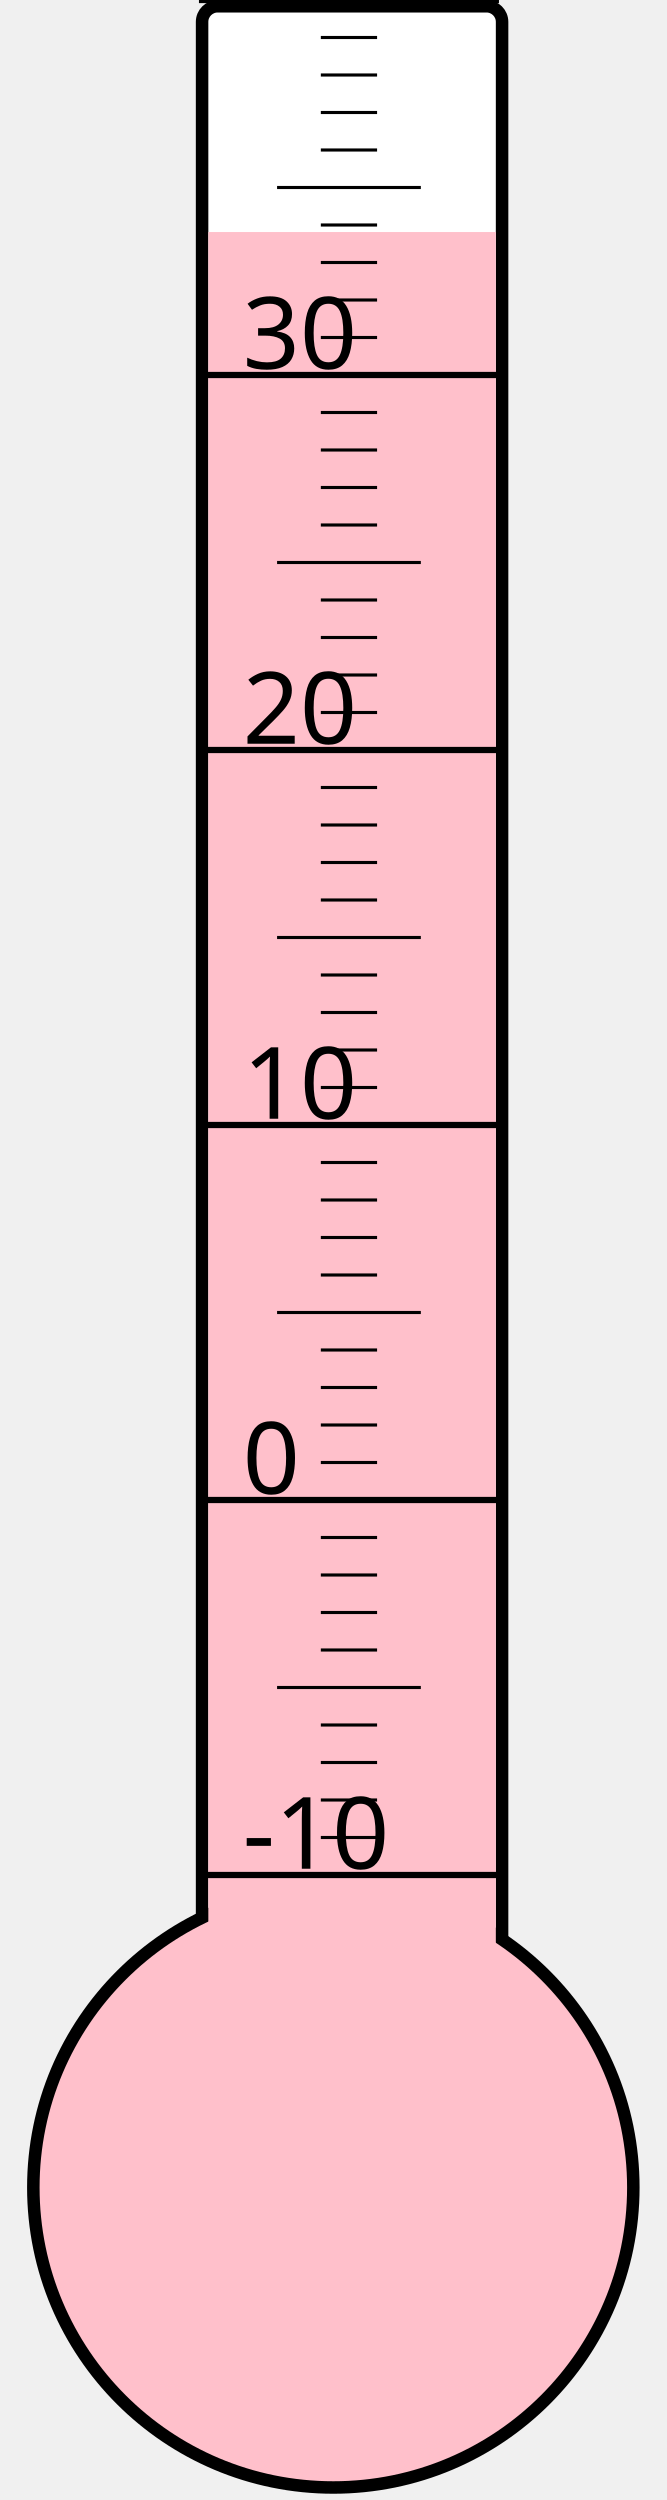
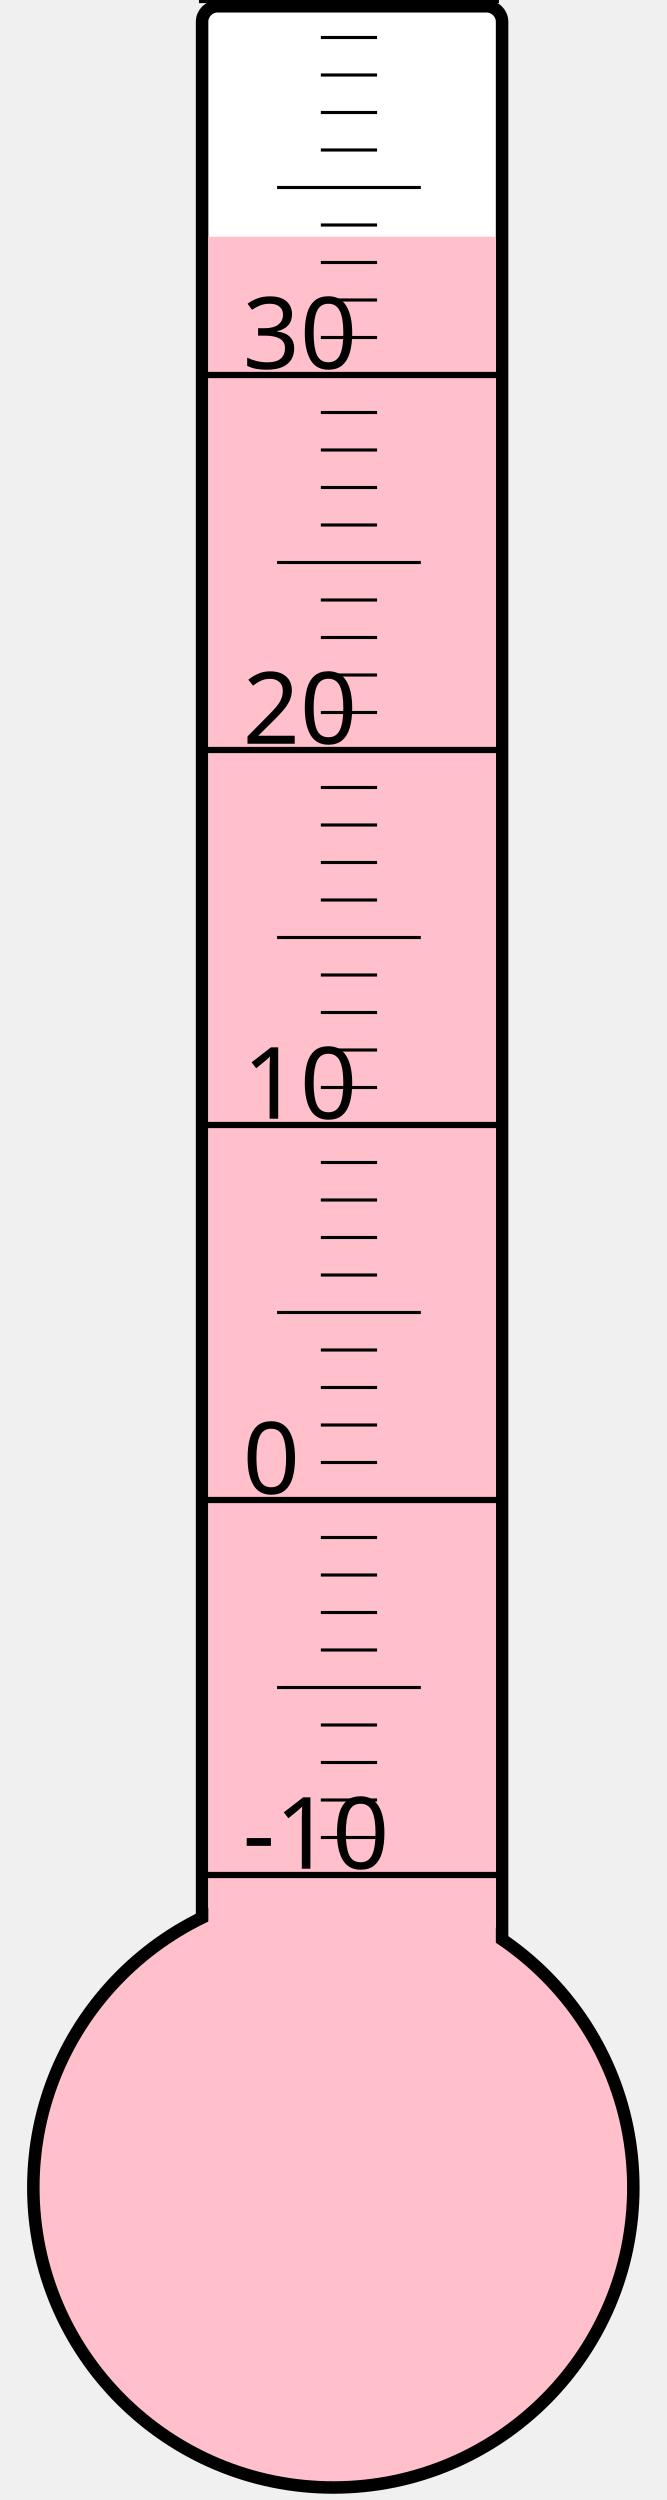
<svg xmlns="http://www.w3.org/2000/svg" width="40px" height="150px" viewBox="0 0 200 800">
  <rect width="200" height="800" x="0" y="0" style="fill: #ffffeb; fill-opacity: 0;" />
  <rect width="96" height="680" x="58" y="2" rx="5" ry="5" style="fill: white; fill-opacity: 1; stroke: black; stroke-width: 4;" />
  <circle cx="100" cy="700" r="96" style="fill: pink; stroke: black; stroke-width: 4;" />
-   <rect width="92" height="625.75" x="60" y="74.25" style="fill: pink; fill-opacity: 1; stroke-width: 0;" />
+   <rect width="92" height="624.25" x="60" y="75.75" style="fill: pink; fill-opacity: 1; stroke-width: 0;" />
  <text x="71" y="598" style="font-family: sans-serif; font-size: 24pt;">-10</text>
  <text x="71" y="478" style="font-family: sans-serif; font-size: 24pt;">0</text>
  <text x="71" y="358" style="font-family: sans-serif; font-size: 24pt;">10</text>
  <text x="71" y="238" style="font-family: sans-serif; font-size: 24pt;">20</text>
  <text x="71" y="118" style="font-family: sans-serif; font-size: 24pt;">30</text>
  <g style="stroke: black;">
    <line x1="57" y1="600" x2="153" y2="600" style="stroke-width: 2;" />
    <line x1="96" y1="588" x2="114" y2="588" style="stroke-width: 1;" />
    <line x1="96" y1="576" x2="114" y2="576" style="stroke-width: 1;" />
    <line x1="96" y1="564" x2="114" y2="564" style="stroke-width: 1;" />
    <line x1="96" y1="552" x2="114" y2="552" style="stroke-width: 1;" />
    <line x1="82" y1="540" x2="128" y2="540" style="stroke-width: 1;" />
    <line x1="96" y1="528" x2="114" y2="528" style="stroke-width: 1;" />
    <line x1="96" y1="516" x2="114" y2="516" style="stroke-width: 1;" />
    <line x1="96" y1="504" x2="114" y2="504" style="stroke-width: 1;" />
    <line x1="96" y1="492" x2="114" y2="492" style="stroke-width: 1;" />
    <line x1="57" y1="480" x2="153" y2="480" style="stroke-width: 2;" />
    <line x1="96" y1="468" x2="114" y2="468" style="stroke-width: 1;" />
    <line x1="96" y1="456" x2="114" y2="456" style="stroke-width: 1;" />
    <line x1="96" y1="444" x2="114" y2="444" style="stroke-width: 1;" />
    <line x1="96" y1="432" x2="114" y2="432" style="stroke-width: 1;" />
    <line x1="82" y1="420" x2="128" y2="420" style="stroke-width: 1;" />
    <line x1="96" y1="408" x2="114" y2="408" style="stroke-width: 1;" />
    <line x1="96" y1="396" x2="114" y2="396" style="stroke-width: 1;" />
    <line x1="96" y1="384" x2="114" y2="384" style="stroke-width: 1;" />
    <line x1="96" y1="372" x2="114" y2="372" style="stroke-width: 1;" />
    <line x1="57" y1="360" x2="153" y2="360" style="stroke-width: 2;" />
    <line x1="96" y1="348" x2="114" y2="348" style="stroke-width: 1;" />
    <line x1="96" y1="336" x2="114" y2="336" style="stroke-width: 1;" />
    <line x1="96" y1="324" x2="114" y2="324" style="stroke-width: 1;" />
    <line x1="96" y1="312" x2="114" y2="312" style="stroke-width: 1;" />
    <line x1="82" y1="300" x2="128" y2="300" style="stroke-width: 1;" />
    <line x1="96" y1="288" x2="114" y2="288" style="stroke-width: 1;" />
    <line x1="96" y1="276" x2="114" y2="276" style="stroke-width: 1;" />
    <line x1="96" y1="264" x2="114" y2="264" style="stroke-width: 1;" />
    <line x1="96" y1="252" x2="114" y2="252" style="stroke-width: 1;" />
    <line x1="57" y1="240" x2="153" y2="240" style="stroke-width: 2;" />
    <line x1="96" y1="228" x2="114" y2="228" style="stroke-width: 1;" />
    <line x1="96" y1="216" x2="114" y2="216" style="stroke-width: 1;" />
    <line x1="96" y1="204" x2="114" y2="204" style="stroke-width: 1;" />
    <line x1="96" y1="192" x2="114" y2="192" style="stroke-width: 1;" />
    <line x1="82" y1="180" x2="128" y2="180" style="stroke-width: 1;" />
    <line x1="96" y1="168" x2="114" y2="168" style="stroke-width: 1;" />
    <line x1="96" y1="156" x2="114" y2="156" style="stroke-width: 1;" />
    <line x1="96" y1="144" x2="114" y2="144" style="stroke-width: 1;" />
    <line x1="96" y1="132" x2="114" y2="132" style="stroke-width: 1;" />
    <line x1="57" y1="120" x2="153" y2="120" style="stroke-width: 2;" />
    <line x1="96" y1="108" x2="114" y2="108" style="stroke-width: 1;" />
    <line x1="96" y1="96" x2="114" y2="96" style="stroke-width: 1;" />
    <line x1="96" y1="84" x2="114" y2="84" style="stroke-width: 1;" />
    <line x1="96" y1="72" x2="114" y2="72" style="stroke-width: 1;" />
    <line x1="82" y1="60" x2="128" y2="60" style="stroke-width: 1;" />
    <line x1="96" y1="48" x2="114" y2="48" style="stroke-width: 1;" />
    <line x1="96" y1="36" x2="114" y2="36" style="stroke-width: 1;" />
    <line x1="96" y1="24" x2="114" y2="24" style="stroke-width: 1;" />
    <line x1="96" y1="12" x2="114" y2="12" style="stroke-width: 1;" />
    <line x1="57" y1="0" x2="153" y2="0" style="stroke-width: 2;" />
  </g>
</svg>
